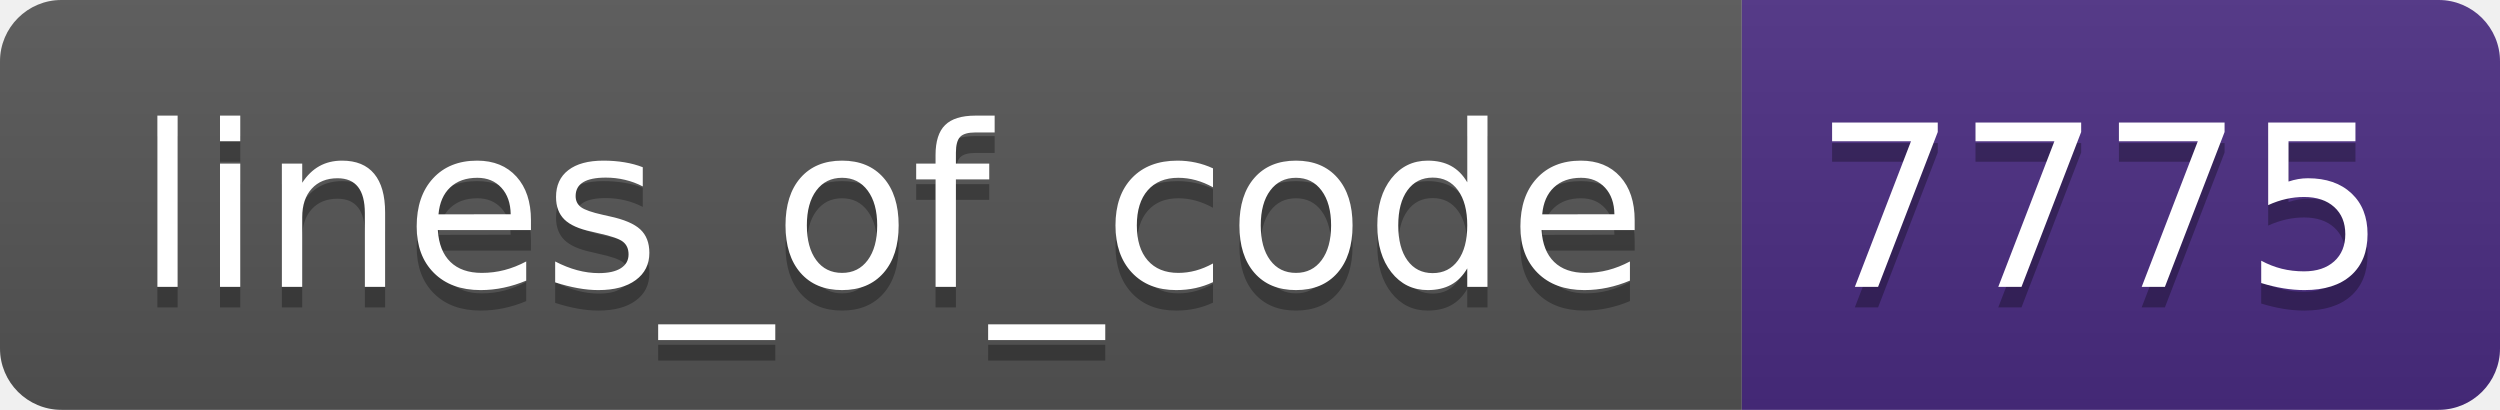
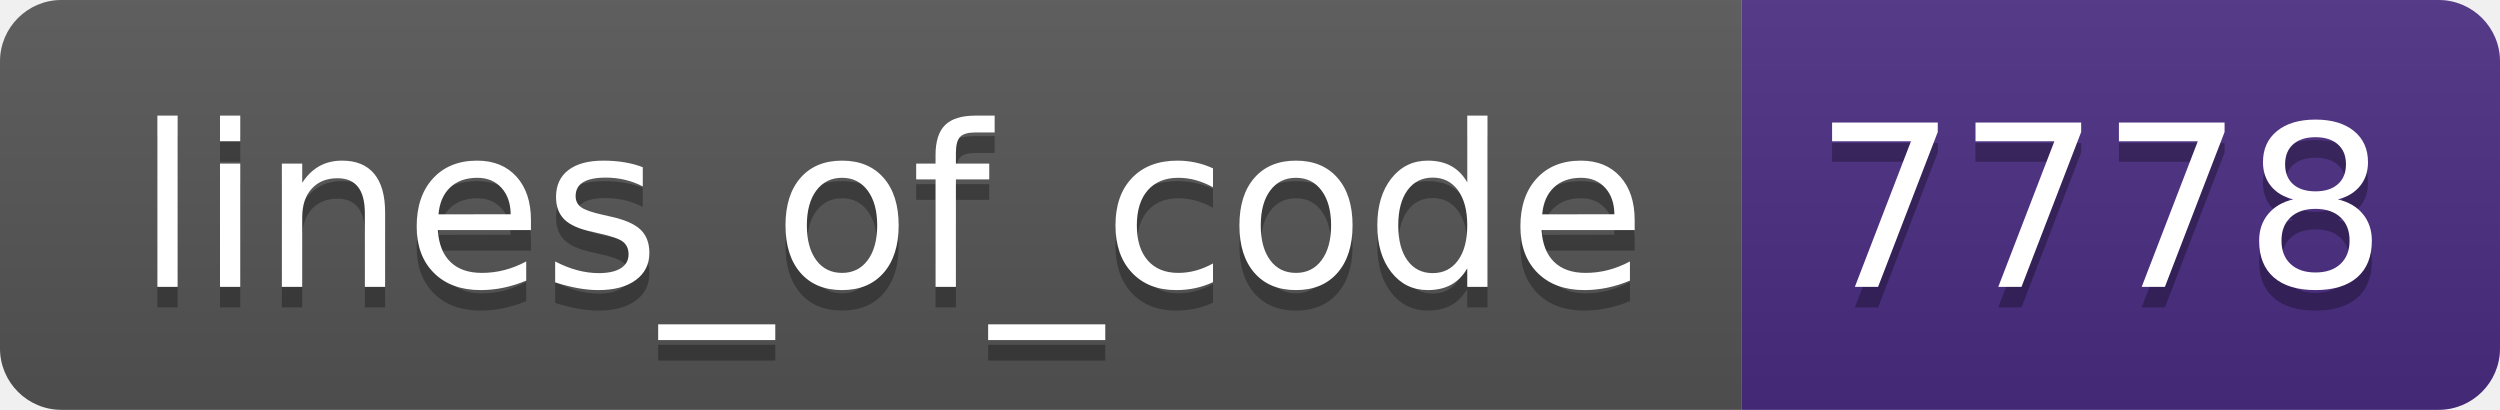
- <svg xmlns="http://www.w3.org/2000/svg" width="122" height="20" role="img" aria-label="lines_of_code: 7775">
+ <svg xmlns="http://www.w3.org/2000/svg" width="122" height="20" role="img" aria-label="lines_of_code: 7778">
  <linearGradient id="s" x2="0" y2="100%">
    <stop offset="0" stop-color="#bbb" stop-opacity=".1" />
    <stop offset="1" stop-opacity=".1" />
  </linearGradient>
  <clipPath id="r">
    <rect width="122" height="20" rx="3" fill="#fff" />
  </clipPath>
  <g clip-path="url(#r)">
    <rect width="85" height="20" fill="#555" />
    <rect x="85" width="37" height="20" fill="#4b2c82" />
    <rect width="122" height="20" fill="url(#s)" />
  </g>
  <g fill="#fff" text-anchor="middle" font-family="Verdana,Geneva,DejaVu Sans,sans-serif" text-rendering="geometricPrecision" font-size="110">
    <text aria-hidden="true" x="435" y="150" fill="#010101" fill-opacity=".3" transform="scale(.1)" textLength="750">lines_of_code</text>
    <text x="435" y="140" transform="scale(.1)" fill="#fff" textLength="750">lines_of_code</text>
-     <text aria-hidden="true" x="1025" y="150" fill="#010101" fill-opacity=".3" transform="scale(.1)" textLength="270">7775</text>
-     <text x="1025" y="140" transform="scale(.1)" fill="#fff" textLength="270">7775</text>
+     <text aria-hidden="true" x="1025" y="150" fill="#010101" fill-opacity=".3" transform="scale(.1)" textLength="270">7778</text>
+     <text x="1025" y="140" transform="scale(.1)" fill="#fff" textLength="270">7778</text>
  </g>
</svg>
